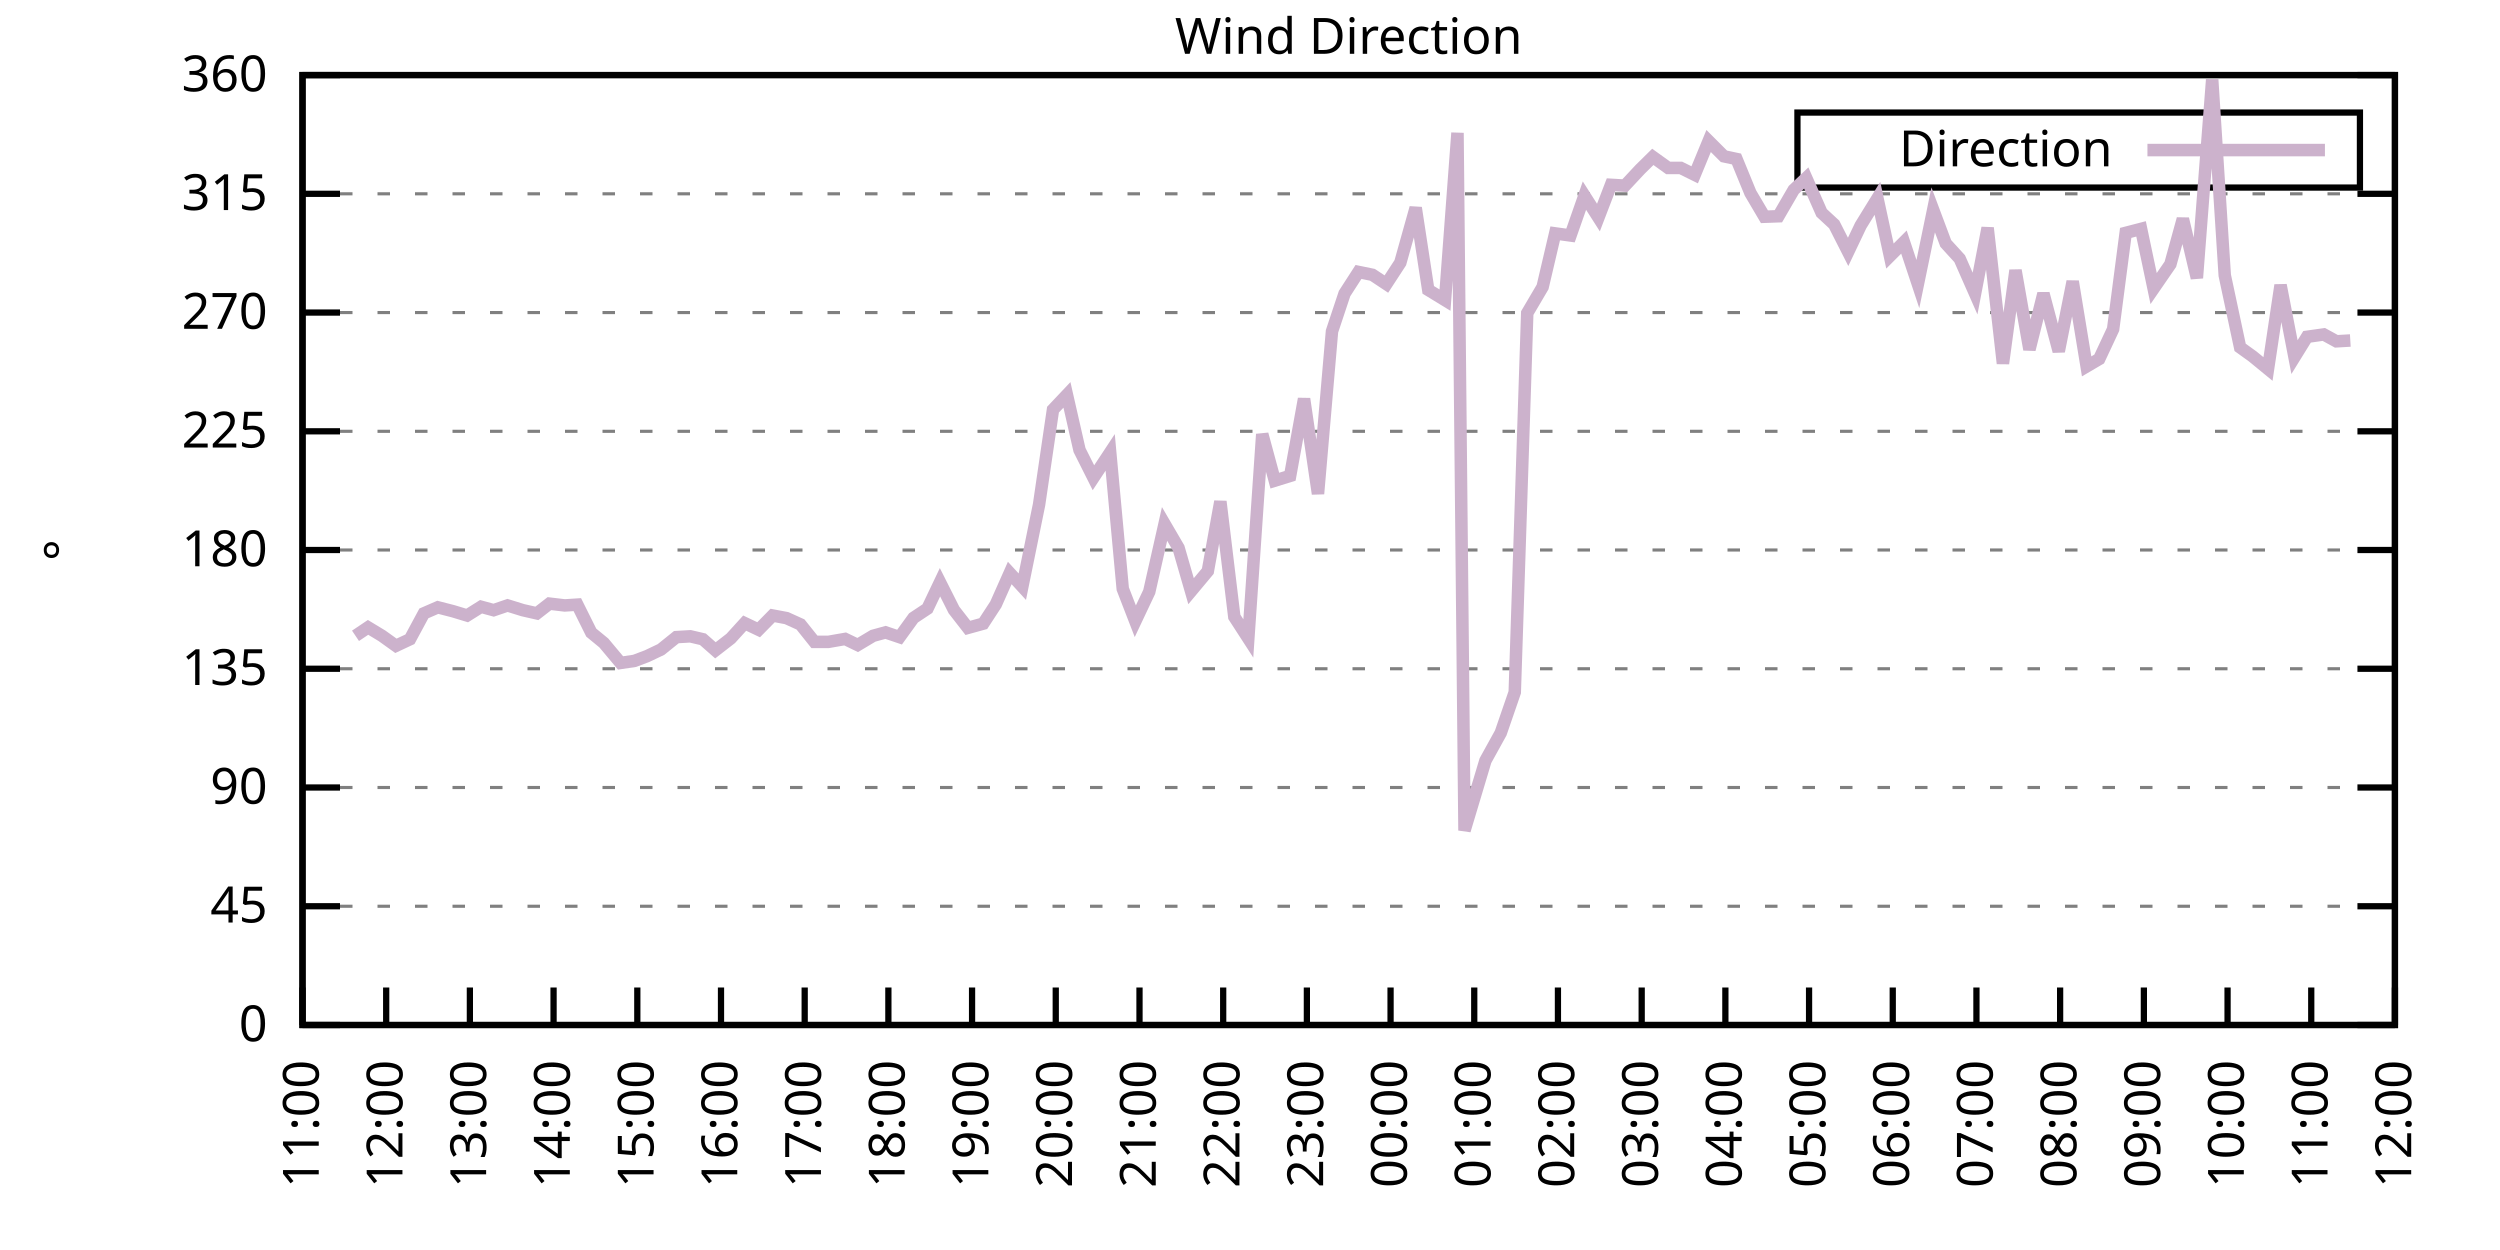
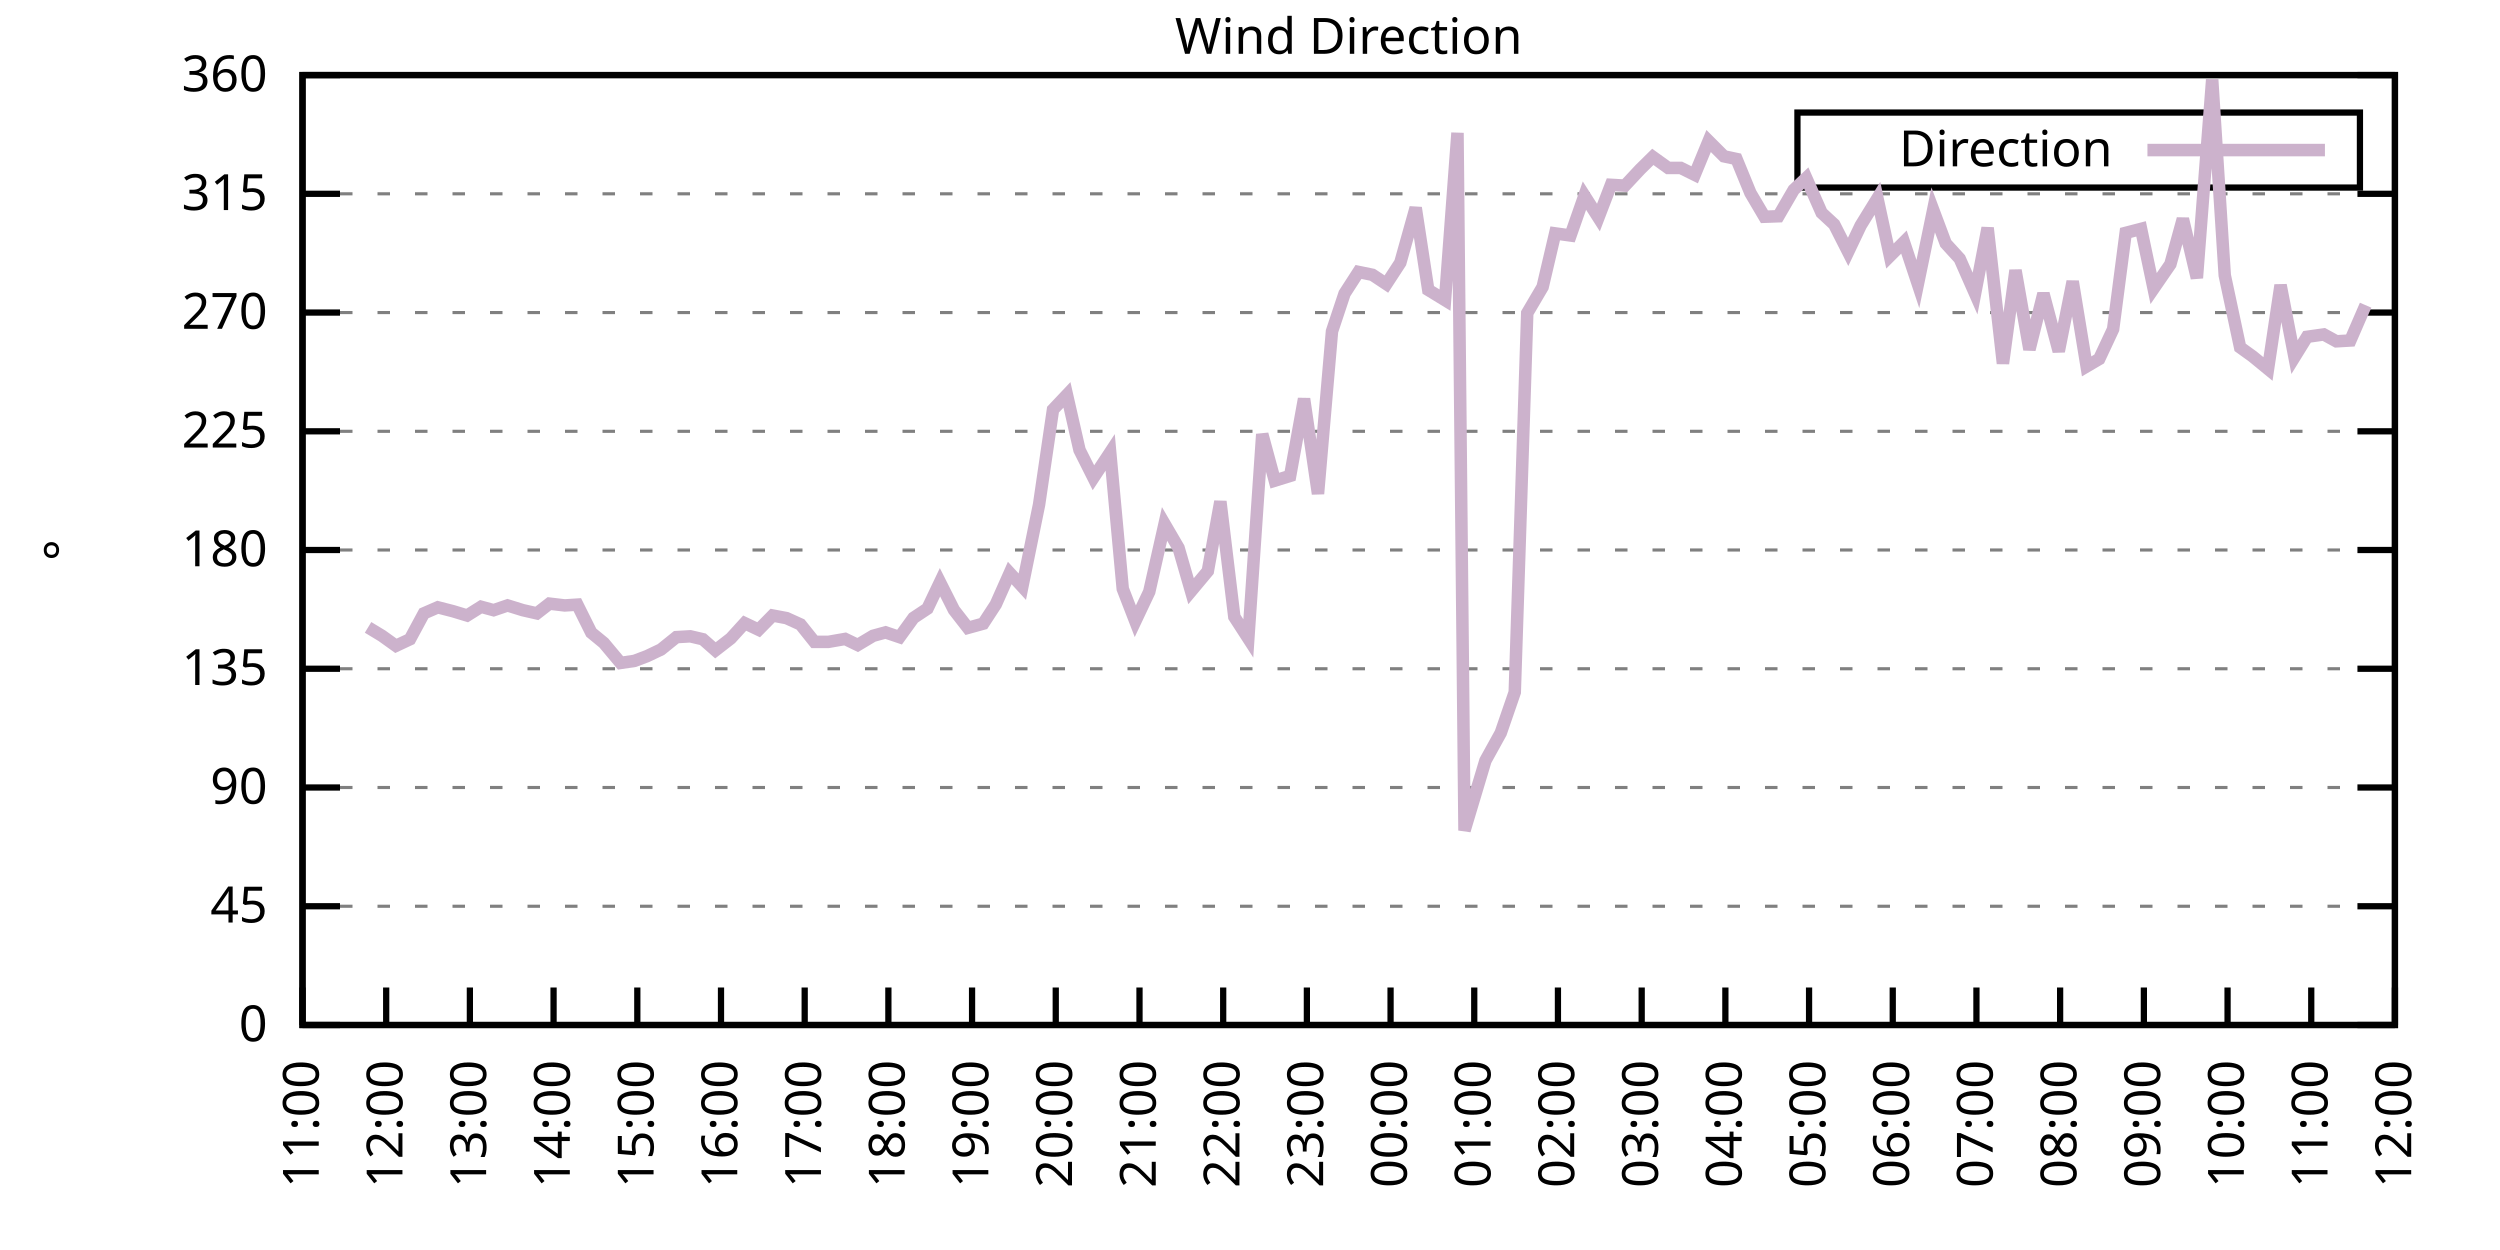
<svg xmlns="http://www.w3.org/2000/svg" xmlns:xlink="http://www.w3.org/1999/xlink" width="400" height="200" viewBox="0 0 400 200">
  <g id="gnuplot_canvas">
    <rect x="0" y="0" width="400" height="200" fill="none" />
    <defs>
      <circle id="gpDot" r="0.5" stroke-width="0.5" stroke="currentColor" />
      <path id="gpPt0" stroke-width="0.333" stroke="currentColor" d="M-1,0 h2 M0,-1 v2" />
      <path id="gpPt1" stroke-width="0.333" stroke="currentColor" d="M-1,-1 L1,1 M1,-1 L-1,1" />
      <path id="gpPt2" stroke-width="0.333" stroke="currentColor" d="M-1,0 L1,0 M0,-1 L0,1 M-1,-1 L1,1 M-1,1 L1,-1" />
      <rect id="gpPt3" stroke-width="0.333" stroke="currentColor" x="-1" y="-1" width="2" height="2" />
      <rect id="gpPt4" stroke-width="0.333" stroke="currentColor" fill="currentColor" x="-1" y="-1" width="2" height="2" />
      <circle id="gpPt5" stroke-width="0.333" stroke="currentColor" cx="0" cy="0" r="1" />
      <use xlink:href="#gpPt5" id="gpPt6" fill="currentColor" stroke="none" />
      <path id="gpPt7" stroke-width="0.333" stroke="currentColor" d="M0,-1.33 L-1.33,0.67 L1.33,0.67 z" />
      <use xlink:href="#gpPt7" id="gpPt8" fill="currentColor" stroke="none" />
      <use xlink:href="#gpPt7" id="gpPt9" stroke="currentColor" transform="rotate(180)" />
      <use xlink:href="#gpPt9" id="gpPt10" fill="currentColor" stroke="none" />
      <use xlink:href="#gpPt3" id="gpPt11" stroke="currentColor" transform="rotate(45)" />
      <use xlink:href="#gpPt11" id="gpPt12" fill="currentColor" stroke="none" />
      <path id="gpPt13" stroke-width="0.333" stroke="currentColor" d="M0,1.330 L1.265,0.411 L0.782,-1.067 L-0.782,-1.076 L-1.265,0.411 z" />
      <use xlink:href="#gpPt13" id="gpPt14" fill="currentColor" stroke="none" />
      <filter id="textbox" filterUnits="objectBoundingBox" x="0" y="0" height="1" width="1">
        <feFlood flood-color="white" flood-opacity="1" result="bgnd" />
        <feComposite in="SourceGraphic" in2="bgnd" operator="atop" />
      </filter>
      <filter id="greybox" filterUnits="objectBoundingBox" x="0" y="0" height="1" width="1">
        <feFlood flood-color="lightgrey" flood-opacity="1" result="grey" />
        <feComposite in="SourceGraphic" in2="grey" operator="atop" />
      </filter>
    </defs>
    <g fill="none" color="white" stroke="currentColor" stroke-width="1.00" stroke-linecap="butt" stroke-linejoin="miter">
</g>
    <g fill="none" color="black" stroke="currentColor" stroke-width="1.00" stroke-linecap="butt" stroke-linejoin="miter">
      <g stroke="none" shape-rendering="crispEdges">
        <polygon fill="rgb(255, 255, 255)" points="48.40,164.00 383.18,164.00 383.18,12.02 48.40,12.02 " />
      </g>
    </g>
    <g fill="none" color="black" stroke="currentColor" stroke-width="1.00" stroke-linecap="butt" stroke-linejoin="miter">
</g>
    <g fill="none" color="black" stroke="black" stroke-width="0.50" stroke-linecap="butt" stroke-linejoin="miter">
</g>
    <g fill="none" color="gray" stroke="currentColor" stroke-width="0.50" stroke-linecap="butt" stroke-linejoin="miter">
      <path stroke="gray" stroke-dasharray="2,4" class="gridline" d="M48.40,164.00 L383.19,164.00  " />
    </g>
    <g fill="none" color="gray" stroke="gray" stroke-width="1.00" stroke-linecap="butt" stroke-linejoin="miter">
</g>
    <g fill="none" color="black" stroke="currentColor" stroke-width="1.00" stroke-linecap="butt" stroke-linejoin="miter">
      <path stroke="black" d="M48.40,164.00 L54.40,164.00 M383.19,164.00 L377.19,164.00  " />
      <g transform="translate(42.80,166.60)" stroke="none" fill="black" font-family="Sans" font-size="8.00" text-anchor="end">
        <text>
          <tspan font-family="Sans"> 0</tspan>
        </text>
      </g>
    </g>
    <g fill="none" color="black" stroke="currentColor" stroke-width="1.00" stroke-linecap="butt" stroke-linejoin="miter">
</g>
    <g fill="none" color="black" stroke="black" stroke-width="0.50" stroke-linecap="butt" stroke-linejoin="miter">
</g>
    <g fill="none" color="gray" stroke="currentColor" stroke-width="0.50" stroke-linecap="butt" stroke-linejoin="miter">
      <path stroke="gray" stroke-dasharray="2,4" class="gridline" d="M48.40,145.00 L383.19,145.00  " />
    </g>
    <g fill="none" color="gray" stroke="gray" stroke-width="1.00" stroke-linecap="butt" stroke-linejoin="miter">
</g>
    <g fill="none" color="black" stroke="currentColor" stroke-width="1.00" stroke-linecap="butt" stroke-linejoin="miter">
      <path stroke="black" d="M48.40,145.00 L54.40,145.00 M383.19,145.00 L377.19,145.00  " />
      <g transform="translate(42.80,147.60)" stroke="none" fill="black" font-family="Sans" font-size="8.00" text-anchor="end">
        <text>
          <tspan font-family="Sans"> 45</tspan>
        </text>
      </g>
    </g>
    <g fill="none" color="black" stroke="currentColor" stroke-width="1.00" stroke-linecap="butt" stroke-linejoin="miter">
</g>
    <g fill="none" color="black" stroke="black" stroke-width="0.50" stroke-linecap="butt" stroke-linejoin="miter">
</g>
    <g fill="none" color="gray" stroke="currentColor" stroke-width="0.50" stroke-linecap="butt" stroke-linejoin="miter">
      <path stroke="gray" stroke-dasharray="2,4" class="gridline" d="M48.40,126.00 L383.19,126.00  " />
    </g>
    <g fill="none" color="gray" stroke="gray" stroke-width="1.00" stroke-linecap="butt" stroke-linejoin="miter">
</g>
    <g fill="none" color="black" stroke="currentColor" stroke-width="1.00" stroke-linecap="butt" stroke-linejoin="miter">
      <path stroke="black" d="M48.40,126.00 L54.40,126.00 M383.19,126.00 L377.19,126.00  " />
      <g transform="translate(42.80,128.60)" stroke="none" fill="black" font-family="Sans" font-size="8.00" text-anchor="end">
        <text>
          <tspan font-family="Sans"> 90</tspan>
        </text>
      </g>
    </g>
    <g fill="none" color="black" stroke="currentColor" stroke-width="1.00" stroke-linecap="butt" stroke-linejoin="miter">
</g>
    <g fill="none" color="black" stroke="black" stroke-width="0.50" stroke-linecap="butt" stroke-linejoin="miter">
</g>
    <g fill="none" color="gray" stroke="currentColor" stroke-width="0.50" stroke-linecap="butt" stroke-linejoin="miter">
      <path stroke="gray" stroke-dasharray="2,4" class="gridline" d="M48.40,107.00 L383.19,107.00  " />
    </g>
    <g fill="none" color="gray" stroke="gray" stroke-width="1.00" stroke-linecap="butt" stroke-linejoin="miter">
</g>
    <g fill="none" color="black" stroke="currentColor" stroke-width="1.00" stroke-linecap="butt" stroke-linejoin="miter">
      <path stroke="black" d="M48.40,107.00 L54.40,107.00 M383.19,107.00 L377.19,107.00  " />
      <g transform="translate(42.80,109.60)" stroke="none" fill="black" font-family="Sans" font-size="8.00" text-anchor="end">
        <text>
          <tspan font-family="Sans"> 135</tspan>
        </text>
      </g>
    </g>
    <g fill="none" color="black" stroke="currentColor" stroke-width="1.00" stroke-linecap="butt" stroke-linejoin="miter">
</g>
    <g fill="none" color="black" stroke="black" stroke-width="0.50" stroke-linecap="butt" stroke-linejoin="miter">
</g>
    <g fill="none" color="gray" stroke="currentColor" stroke-width="0.50" stroke-linecap="butt" stroke-linejoin="miter">
      <path stroke="gray" stroke-dasharray="2,4" class="gridline" d="M48.40,88.00 L383.19,88.00  " />
    </g>
    <g fill="none" color="gray" stroke="gray" stroke-width="1.00" stroke-linecap="butt" stroke-linejoin="miter">
</g>
    <g fill="none" color="black" stroke="currentColor" stroke-width="1.00" stroke-linecap="butt" stroke-linejoin="miter">
      <path stroke="black" d="M48.40,88.00 L54.40,88.00 M383.19,88.00 L377.19,88.00  " />
      <g transform="translate(42.80,90.60)" stroke="none" fill="black" font-family="Sans" font-size="8.00" text-anchor="end">
        <text>
          <tspan font-family="Sans"> 180</tspan>
        </text>
      </g>
    </g>
    <g fill="none" color="black" stroke="currentColor" stroke-width="1.00" stroke-linecap="butt" stroke-linejoin="miter">
</g>
    <g fill="none" color="black" stroke="black" stroke-width="0.50" stroke-linecap="butt" stroke-linejoin="miter">
</g>
    <g fill="none" color="gray" stroke="currentColor" stroke-width="0.50" stroke-linecap="butt" stroke-linejoin="miter">
      <path stroke="gray" stroke-dasharray="2,4" class="gridline" d="M48.40,69.01 L383.19,69.01  " />
    </g>
    <g fill="none" color="gray" stroke="gray" stroke-width="1.00" stroke-linecap="butt" stroke-linejoin="miter">
</g>
    <g fill="none" color="black" stroke="currentColor" stroke-width="1.00" stroke-linecap="butt" stroke-linejoin="miter">
      <path stroke="black" d="M48.40,69.01 L54.40,69.01 M383.19,69.01 L377.19,69.01  " />
      <g transform="translate(42.80,71.61)" stroke="none" fill="black" font-family="Sans" font-size="8.00" text-anchor="end">
        <text>
          <tspan font-family="Sans"> 225</tspan>
        </text>
      </g>
    </g>
    <g fill="none" color="black" stroke="currentColor" stroke-width="1.00" stroke-linecap="butt" stroke-linejoin="miter">
</g>
    <g fill="none" color="black" stroke="black" stroke-width="0.50" stroke-linecap="butt" stroke-linejoin="miter">
</g>
    <g fill="none" color="gray" stroke="currentColor" stroke-width="0.50" stroke-linecap="butt" stroke-linejoin="miter">
      <path stroke="gray" stroke-dasharray="2,4" class="gridline" d="M48.40,50.01 L383.19,50.01  " />
    </g>
    <g fill="none" color="gray" stroke="gray" stroke-width="1.00" stroke-linecap="butt" stroke-linejoin="miter">
</g>
    <g fill="none" color="black" stroke="currentColor" stroke-width="1.00" stroke-linecap="butt" stroke-linejoin="miter">
      <path stroke="black" d="M48.40,50.01 L54.40,50.01 M383.19,50.01 L377.19,50.01  " />
      <g transform="translate(42.80,52.61)" stroke="none" fill="black" font-family="Sans" font-size="8.00" text-anchor="end">
        <text>
          <tspan font-family="Sans"> 270</tspan>
        </text>
      </g>
    </g>
    <g fill="none" color="black" stroke="currentColor" stroke-width="1.00" stroke-linecap="butt" stroke-linejoin="miter">
</g>
    <g fill="none" color="black" stroke="black" stroke-width="0.50" stroke-linecap="butt" stroke-linejoin="miter">
</g>
    <g fill="none" color="gray" stroke="currentColor" stroke-width="0.50" stroke-linecap="butt" stroke-linejoin="miter">
      <path stroke="gray" stroke-dasharray="2,4" class="gridline" d="M48.40,31.01 L383.19,31.01  " />
    </g>
    <g fill="none" color="gray" stroke="gray" stroke-width="1.00" stroke-linecap="butt" stroke-linejoin="miter">
</g>
    <g fill="none" color="black" stroke="currentColor" stroke-width="1.00" stroke-linecap="butt" stroke-linejoin="miter">
      <path stroke="black" d="M48.40,31.01 L54.40,31.01 M383.19,31.01 L377.19,31.01  " />
      <g transform="translate(42.80,33.61)" stroke="none" fill="black" font-family="Sans" font-size="8.00" text-anchor="end">
        <text>
          <tspan font-family="Sans"> 315</tspan>
        </text>
      </g>
    </g>
    <g fill="none" color="black" stroke="currentColor" stroke-width="1.00" stroke-linecap="butt" stroke-linejoin="miter">
</g>
    <g fill="none" color="black" stroke="black" stroke-width="0.50" stroke-linecap="butt" stroke-linejoin="miter">
</g>
    <g fill="none" color="gray" stroke="currentColor" stroke-width="0.50" stroke-linecap="butt" stroke-linejoin="miter">
      <path stroke="gray" stroke-dasharray="2,4" class="gridline" d="M48.40,12.01 L383.19,12.01  " />
    </g>
    <g fill="none" color="gray" stroke="gray" stroke-width="1.00" stroke-linecap="butt" stroke-linejoin="miter">
</g>
    <g fill="none" color="black" stroke="currentColor" stroke-width="1.00" stroke-linecap="butt" stroke-linejoin="miter">
      <path stroke="black" d="M48.40,12.01 L54.40,12.01 M383.19,12.01 L377.19,12.01  " />
      <g transform="translate(42.80,14.61)" stroke="none" fill="black" font-family="Sans" font-size="8.00" text-anchor="end">
        <text>
          <tspan font-family="Sans"> 360</tspan>
        </text>
      </g>
    </g>
    <g fill="none" color="black" stroke="currentColor" stroke-width="1.00" stroke-linecap="butt" stroke-linejoin="miter">
      <path stroke="black" d="M48.40,164.00 L48.40,158.00  " />
      <g transform="translate(51.00,169.60) rotate(270.00)" stroke="none" fill="black" font-family="Sans" font-size="8.00" text-anchor="end">
        <text>
          <tspan font-family="Sans">11:00</tspan>
        </text>
      </g>
    </g>
    <g fill="none" color="black" stroke="currentColor" stroke-width="1.00" stroke-linecap="butt" stroke-linejoin="miter">
      <path stroke="black" d="M61.79,164.00 L61.79,158.00  " />
      <g transform="translate(64.39,169.60) rotate(270.00)" stroke="none" fill="black" font-family="Sans" font-size="8.00" text-anchor="end">
        <text>
          <tspan font-family="Sans">12:00</tspan>
        </text>
      </g>
    </g>
    <g fill="none" color="black" stroke="currentColor" stroke-width="1.00" stroke-linecap="butt" stroke-linejoin="miter">
      <path stroke="black" d="M75.18,164.00 L75.18,158.00  " />
      <g transform="translate(77.78,169.60) rotate(270.00)" stroke="none" fill="black" font-family="Sans" font-size="8.00" text-anchor="end">
        <text>
          <tspan font-family="Sans">13:00</tspan>
        </text>
      </g>
    </g>
    <g fill="none" color="black" stroke="currentColor" stroke-width="1.00" stroke-linecap="butt" stroke-linejoin="miter">
      <path stroke="black" d="M88.57,164.00 L88.57,158.00  " />
      <g transform="translate(91.17,169.60) rotate(270.00)" stroke="none" fill="black" font-family="Sans" font-size="8.00" text-anchor="end">
        <text>
          <tspan font-family="Sans">14:00</tspan>
        </text>
      </g>
    </g>
    <g fill="none" color="black" stroke="currentColor" stroke-width="1.00" stroke-linecap="butt" stroke-linejoin="miter">
      <path stroke="black" d="M101.97,164.00 L101.97,158.00  " />
      <g transform="translate(104.57,169.60) rotate(270.00)" stroke="none" fill="black" font-family="Sans" font-size="8.00" text-anchor="end">
        <text>
          <tspan font-family="Sans">15:00</tspan>
        </text>
      </g>
    </g>
    <g fill="none" color="black" stroke="currentColor" stroke-width="1.00" stroke-linecap="butt" stroke-linejoin="miter">
      <path stroke="black" d="M115.36,164.00 L115.36,158.00  " />
      <g transform="translate(117.96,169.60) rotate(270.00)" stroke="none" fill="black" font-family="Sans" font-size="8.00" text-anchor="end">
        <text>
          <tspan font-family="Sans">16:00</tspan>
        </text>
      </g>
    </g>
    <g fill="none" color="black" stroke="currentColor" stroke-width="1.00" stroke-linecap="butt" stroke-linejoin="miter">
      <path stroke="black" d="M128.75,164.00 L128.75,158.00  " />
      <g transform="translate(131.35,169.60) rotate(270.00)" stroke="none" fill="black" font-family="Sans" font-size="8.00" text-anchor="end">
        <text>
          <tspan font-family="Sans">17:00</tspan>
        </text>
      </g>
    </g>
    <g fill="none" color="black" stroke="currentColor" stroke-width="1.00" stroke-linecap="butt" stroke-linejoin="miter">
      <path stroke="black" d="M142.14,164.00 L142.14,158.00  " />
      <g transform="translate(144.74,169.60) rotate(270.00)" stroke="none" fill="black" font-family="Sans" font-size="8.00" text-anchor="end">
        <text>
          <tspan font-family="Sans">18:00</tspan>
        </text>
      </g>
    </g>
    <g fill="none" color="black" stroke="currentColor" stroke-width="1.00" stroke-linecap="butt" stroke-linejoin="miter">
      <path stroke="black" d="M155.53,164.00 L155.53,158.00  " />
      <g transform="translate(158.13,169.60) rotate(270.00)" stroke="none" fill="black" font-family="Sans" font-size="8.00" text-anchor="end">
        <text>
          <tspan font-family="Sans">19:00</tspan>
        </text>
      </g>
    </g>
    <g fill="none" color="black" stroke="currentColor" stroke-width="1.00" stroke-linecap="butt" stroke-linejoin="miter">
      <path stroke="black" d="M168.92,164.00 L168.92,158.00  " />
      <g transform="translate(171.52,169.60) rotate(270.00)" stroke="none" fill="black" font-family="Sans" font-size="8.00" text-anchor="end">
        <text>
          <tspan font-family="Sans">20:00</tspan>
        </text>
      </g>
    </g>
    <g fill="none" color="black" stroke="currentColor" stroke-width="1.00" stroke-linecap="butt" stroke-linejoin="miter">
      <path stroke="black" d="M182.32,164.00 L182.32,158.00  " />
      <g transform="translate(184.92,169.60) rotate(270.00)" stroke="none" fill="black" font-family="Sans" font-size="8.00" text-anchor="end">
        <text>
          <tspan font-family="Sans">21:00</tspan>
        </text>
      </g>
    </g>
    <g fill="none" color="black" stroke="currentColor" stroke-width="1.00" stroke-linecap="butt" stroke-linejoin="miter">
      <path stroke="black" d="M195.71,164.00 L195.71,158.00  " />
      <g transform="translate(198.31,169.60) rotate(270.00)" stroke="none" fill="black" font-family="Sans" font-size="8.00" text-anchor="end">
        <text>
          <tspan font-family="Sans">22:00</tspan>
        </text>
      </g>
    </g>
    <g fill="none" color="black" stroke="currentColor" stroke-width="1.00" stroke-linecap="butt" stroke-linejoin="miter">
      <path stroke="black" d="M209.10,164.00 L209.10,158.00  " />
      <g transform="translate(211.70,169.60) rotate(270.00)" stroke="none" fill="black" font-family="Sans" font-size="8.00" text-anchor="end">
        <text>
          <tspan font-family="Sans">23:00</tspan>
        </text>
      </g>
    </g>
    <g fill="none" color="black" stroke="currentColor" stroke-width="1.00" stroke-linecap="butt" stroke-linejoin="miter">
      <path stroke="black" d="M222.49,164.00 L222.49,158.00  " />
      <g transform="translate(225.09,169.60) rotate(270.00)" stroke="none" fill="black" font-family="Sans" font-size="8.00" text-anchor="end">
        <text>
          <tspan font-family="Sans">00:00</tspan>
        </text>
      </g>
    </g>
    <g fill="none" color="black" stroke="currentColor" stroke-width="1.00" stroke-linecap="butt" stroke-linejoin="miter">
      <path stroke="black" d="M235.88,164.00 L235.88,158.00  " />
      <g transform="translate(238.48,169.60) rotate(270.00)" stroke="none" fill="black" font-family="Sans" font-size="8.00" text-anchor="end">
        <text>
          <tspan font-family="Sans">01:00</tspan>
        </text>
      </g>
    </g>
    <g fill="none" color="black" stroke="currentColor" stroke-width="1.00" stroke-linecap="butt" stroke-linejoin="miter">
      <path stroke="black" d="M249.27,164.00 L249.27,158.00  " />
      <g transform="translate(251.87,169.60) rotate(270.00)" stroke="none" fill="black" font-family="Sans" font-size="8.00" text-anchor="end">
        <text>
          <tspan font-family="Sans">02:00</tspan>
        </text>
      </g>
    </g>
    <g fill="none" color="black" stroke="currentColor" stroke-width="1.00" stroke-linecap="butt" stroke-linejoin="miter">
      <path stroke="black" d="M262.67,164.00 L262.67,158.00  " />
      <g transform="translate(265.27,169.60) rotate(270.00)" stroke="none" fill="black" font-family="Sans" font-size="8.00" text-anchor="end">
        <text>
          <tspan font-family="Sans">03:00</tspan>
        </text>
      </g>
    </g>
    <g fill="none" color="black" stroke="currentColor" stroke-width="1.00" stroke-linecap="butt" stroke-linejoin="miter">
      <path stroke="black" d="M276.06,164.00 L276.06,158.00  " />
      <g transform="translate(278.66,169.60) rotate(270.00)" stroke="none" fill="black" font-family="Sans" font-size="8.00" text-anchor="end">
        <text>
          <tspan font-family="Sans">04:00</tspan>
        </text>
      </g>
    </g>
    <g fill="none" color="black" stroke="currentColor" stroke-width="1.00" stroke-linecap="butt" stroke-linejoin="miter">
      <path stroke="black" d="M289.45,164.00 L289.45,158.00  " />
      <g transform="translate(292.05,169.60) rotate(270.00)" stroke="none" fill="black" font-family="Sans" font-size="8.00" text-anchor="end">
        <text>
          <tspan font-family="Sans">05:00</tspan>
        </text>
      </g>
    </g>
    <g fill="none" color="black" stroke="currentColor" stroke-width="1.00" stroke-linecap="butt" stroke-linejoin="miter">
      <path stroke="black" d="M302.84,164.00 L302.84,158.00  " />
      <g transform="translate(305.44,169.60) rotate(270.00)" stroke="none" fill="black" font-family="Sans" font-size="8.00" text-anchor="end">
        <text>
          <tspan font-family="Sans">06:00</tspan>
        </text>
      </g>
    </g>
    <g fill="none" color="black" stroke="currentColor" stroke-width="1.00" stroke-linecap="butt" stroke-linejoin="miter">
      <path stroke="black" d="M316.23,164.00 L316.23,158.00  " />
      <g transform="translate(318.83,169.60) rotate(270.00)" stroke="none" fill="black" font-family="Sans" font-size="8.00" text-anchor="end">
        <text>
          <tspan font-family="Sans">07:00</tspan>
        </text>
      </g>
    </g>
    <g fill="none" color="black" stroke="currentColor" stroke-width="1.00" stroke-linecap="butt" stroke-linejoin="miter">
      <path stroke="black" d="M329.62,164.00 L329.62,158.00  " />
      <g transform="translate(332.22,169.60) rotate(270.00)" stroke="none" fill="black" font-family="Sans" font-size="8.00" text-anchor="end">
        <text>
          <tspan font-family="Sans">08:00</tspan>
        </text>
      </g>
    </g>
    <g fill="none" color="black" stroke="currentColor" stroke-width="1.00" stroke-linecap="butt" stroke-linejoin="miter">
      <path stroke="black" d="M343.02,164.00 L343.02,158.00  " />
      <g transform="translate(345.62,169.60) rotate(270.00)" stroke="none" fill="black" font-family="Sans" font-size="8.00" text-anchor="end">
        <text>
          <tspan font-family="Sans">09:00</tspan>
        </text>
      </g>
    </g>
    <g fill="none" color="black" stroke="currentColor" stroke-width="1.00" stroke-linecap="butt" stroke-linejoin="miter">
      <path stroke="black" d="M356.41,164.00 L356.41,158.00  " />
      <g transform="translate(359.01,169.60) rotate(270.00)" stroke="none" fill="black" font-family="Sans" font-size="8.00" text-anchor="end">
        <text>
          <tspan font-family="Sans">10:00</tspan>
        </text>
      </g>
    </g>
    <g fill="none" color="black" stroke="currentColor" stroke-width="1.00" stroke-linecap="butt" stroke-linejoin="miter">
      <path stroke="black" d="M369.80,164.00 L369.80,158.00  " />
      <g transform="translate(372.40,169.60) rotate(270.00)" stroke="none" fill="black" font-family="Sans" font-size="8.00" text-anchor="end">
        <text>
          <tspan font-family="Sans">11:00</tspan>
        </text>
      </g>
    </g>
    <g fill="none" color="black" stroke="currentColor" stroke-width="1.00" stroke-linecap="butt" stroke-linejoin="miter">
      <path stroke="black" d="M383.19,164.00 L383.19,158.00  " />
      <g transform="translate(385.79,169.60) rotate(270.00)" stroke="none" fill="black" font-family="Sans" font-size="8.00" text-anchor="end">
        <text>
          <tspan font-family="Sans">12:00</tspan>
        </text>
      </g>
    </g>
    <g fill="none" color="black" stroke="currentColor" stroke-width="1.00" stroke-linecap="butt" stroke-linejoin="miter">
</g>
    <g fill="none" color="black" stroke="currentColor" stroke-width="1.00" stroke-linecap="butt" stroke-linejoin="miter">
      <path stroke="black" d="M48.40,12.01 L48.40,164.00 L383.19,164.00 L383.19,12.01 L48.40,12.01 Z  " />
    </g>
    <g fill="none" color="black" stroke="currentColor" stroke-width="1.00" stroke-linecap="butt" stroke-linejoin="miter">
</g>
    <g fill="none" color="black" stroke="currentColor" stroke-width="1.00" stroke-linecap="butt" stroke-linejoin="miter">
      <path stroke="black" d="M287.59,30.01 L287.59,18.01 L377.59,18.01 L377.59,30.01 L287.59,30.01 Z  " />
    </g>
    <g id="Wind_direction_plot_1">
      <g fill="none" color="white" stroke="black" stroke-width="2.00" stroke-linecap="butt" stroke-linejoin="miter">
</g>
      <g fill="none" color="black" stroke="currentColor" stroke-width="2.00" stroke-linecap="butt" stroke-linejoin="miter">
        <g transform="translate(337.99,26.61)" stroke="none" fill="black" font-family="Sans" font-size="8.00" text-anchor="end">
          <text>
            <tspan font-family="Sans">Direction</tspan>
          </text>
        </g>
      </g>
      <g fill="none" color="black" stroke="currentColor" stroke-width="2.00" stroke-linecap="butt" stroke-linejoin="miter">
-         <path stroke="rgb(204, 178, 204)" d="M343.59,24.01 L371.99,24.01 M56.88,101.73 L58.89,100.38 L61.12,101.73 L63.35,103.33 L65.59,102.28 L67.82,98.14   L70.05,97.17 L72.50,97.80 L74.74,98.48 L76.97,97.08 L78.98,97.63 L81.21,96.87 L83.66,97.63 L85.90,98.14   L87.91,96.58 L90.36,96.87 L92.37,96.74 L94.60,101.22 L96.61,102.87 L99.29,106.07 L101.52,105.74 L103.53,104.98   L105.76,103.92 L108.22,101.94 L110.45,101.81 L112.46,102.28 L114.47,104.05 L116.92,102.15 L119.15,99.70 L121.38,100.76   L123.62,98.48 L125.85,98.90 L128.08,99.91 L130.31,102.70 L132.54,102.70 L135.22,102.23 L137.23,103.20 L139.69,101.73   L141.69,101.18 L143.93,101.94 L146.16,98.86 L148.39,97.38 L150.40,93.16 L152.63,97.59 L154.86,100.46 L157.32,99.78   L159.33,96.70 L161.56,91.68 L163.57,93.87 L166.25,80.74 L168.48,65.54 L170.71,63.18 L172.72,72.00 L174.95,76.44   L177.63,72.38 L179.64,94.21 L181.65,99.40 L183.88,94.68 L186.33,83.83 L188.57,87.67 L190.57,94.59 L193.25,91.38   L195.26,80.24 L197.49,98.69 L199.73,102.15 L201.96,69.47 L203.97,76.90 L206.42,76.14 L208.65,63.81 L210.88,79.01   L213.12,53.01 L215.13,46.97 L217.36,43.51 L219.59,43.97 L221.82,45.45 L224.05,42.03 L226.51,33.25 L228.52,46.38   L231.20,48.02 L233.20,21.26 L234.32,132.88 L237.67,121.70 L240.12,117.26 L242.36,110.76 L244.36,50.09 L246.82,45.91   L248.83,37.34 L251.28,37.68 L253.51,31.30 L255.75,34.81 L257.76,29.57 L259.99,29.70 L262.44,27.08 L264.45,25.10   L266.91,26.87 L268.92,26.87 L271.15,27.97 L273.38,22.56 L275.83,25.01 L277.84,25.44 L280.07,30.88 L282.31,34.68   L284.54,34.60 L286.99,30.38 L289.00,28.48 L291.46,34.05 L293.47,35.91 L295.70,40.30 L297.71,36.08 L300.39,31.73   L302.39,40.97 L304.63,38.73 L306.86,45.45 L309.31,33.58 L311.32,38.95 L313.55,41.39 L316.01,46.97 L318.02,36.46   L320.47,58.16 L322.48,43.25 L324.71,55.92 L326.95,46.97 L329.40,56.21 L331.63,45.03 L333.86,58.62 L335.87,57.44   L338.10,52.67 L340.11,37.26 L342.57,36.62 L344.58,46.17 L347.26,42.28 L349.26,35.02 L351.50,44.48 L353.95,12.73   L355.96,44.05 L358.42,55.58 L360.42,57.02 L362.88,59.04 L364.89,45.62 L367.12,57.14 L369.13,53.89 L371.81,53.51   L373.82,54.61 L376.05,54.48  " />
+         <path stroke="rgb(204, 178, 204)" d="M343.59,24.01 L371.99,24.01 M58.89,100.38 L61.12,101.73 L63.35,103.33 L65.59,102.28 L67.82,98.14 L70.05,97.17   L72.50,97.80 L74.74,98.48 L76.97,97.08 L78.98,97.63 L81.21,96.87 L83.66,97.63 L85.90,98.14 L87.91,96.58   L90.36,96.87 L92.37,96.74 L94.60,101.22 L96.61,102.87 L99.29,106.07 L101.52,105.74 L103.53,104.98 L105.76,103.92   L108.22,101.94 L110.45,101.81 L112.46,102.28 L114.47,104.05 L116.92,102.15 L119.15,99.70 L121.38,100.76 L123.62,98.48   L125.85,98.90 L128.08,99.91 L130.31,102.70 L132.54,102.70 L135.22,102.23 L137.23,103.20 L139.69,101.73 L141.69,101.18   L143.93,101.94 L146.16,98.86 L148.39,97.38 L150.40,93.16 L152.63,97.59 L154.86,100.46 L157.32,99.78 L159.33,96.70   L161.56,91.68 L163.57,93.87 L166.25,80.74 L168.48,65.54 L170.71,63.18 L172.72,72.00 L174.95,76.44 L177.63,72.38   L179.64,94.21 L181.65,99.40 L183.88,94.68 L186.33,83.83 L188.57,87.67 L190.57,94.59 L193.25,91.38 L195.26,80.24   L197.49,98.69 L199.73,102.15 L201.96,69.47 L203.97,76.90 L206.42,76.14 L208.65,63.81 L210.88,79.01 L213.12,53.01   L215.13,46.97 L217.36,43.51 L219.59,43.97 L221.82,45.45 L224.05,42.03 L226.51,33.25 L228.52,46.38 L231.20,48.02   L233.20,21.26 L234.32,132.88 L237.67,121.70 L240.12,117.26 L242.36,110.76 L244.36,50.09 L246.82,45.91 L248.83,37.34   L251.28,37.68 L253.51,31.30 L255.75,34.81 L257.76,29.57 L259.99,29.70 L262.44,27.08 L264.45,25.10 L266.91,26.87   L268.92,26.87 L271.15,27.97 L273.38,22.56 L275.83,25.01 L277.84,25.44 L280.07,30.88 L282.31,34.68 L284.54,34.60   L286.99,30.38 L289.00,28.48 L291.46,34.05 L293.47,35.91 L295.70,40.30 L297.71,36.08 L300.39,31.73 L302.39,40.97   L304.63,38.73 L306.86,45.45 L309.31,33.58 L311.32,38.95 L313.55,41.39 L316.01,46.97 L318.02,36.46 L320.47,58.16   L322.48,43.25 L324.71,55.92 L326.95,46.97 L329.40,56.21 L331.63,45.03 L333.86,58.62 L335.87,57.44 L338.10,52.67   L340.11,37.26 L342.57,36.62 L344.58,46.17 L347.26,42.28 L349.26,35.02 L351.50,44.48 L353.95,12.73 L355.96,44.05   L358.42,55.58 L360.42,57.02 L362.88,59.04 L364.89,45.62 L367.12,57.14 L369.13,53.89 L371.81,53.51 L373.82,54.61   L376.05,54.48 L378.50,48.83  " />
      </g>
    </g>
    <g fill="none" color="black" stroke="currentColor" stroke-width="2.00" stroke-linecap="butt" stroke-linejoin="miter">
</g>
    <g fill="none" color="black" stroke="black" stroke-width="1.00" stroke-linecap="butt" stroke-linejoin="miter">
</g>
    <g fill="none" color="black" stroke="currentColor" stroke-width="1.00" stroke-linecap="butt" stroke-linejoin="miter">
      <path stroke="black" d="M48.40,12.01 L48.40,164.00 L383.19,164.00 L383.19,12.01 L48.40,12.01 Z  " />
      <g transform="translate(12.80,88.01) rotate(270.00)" stroke="none" fill="black" font-family="Sans" font-size="8.00" text-anchor="middle">
        <text>
          <tspan font-family="Sans">°</tspan>
        </text>
      </g>
    </g>
    <g fill="none" color="black" stroke="currentColor" stroke-width="1.00" stroke-linecap="butt" stroke-linejoin="miter">
</g>
    <g fill="none" color="black" stroke="currentColor" stroke-width="1.00" stroke-linecap="butt" stroke-linejoin="miter">
      <g transform="translate(215.79,8.61)" stroke="none" fill="black" font-family="Sans" font-size="8.00" text-anchor="middle">
        <text>
          <tspan font-family="Sans">Wind Direction</tspan>
        </text>
      </g>
    </g>
    <g fill="none" color="black" stroke="currentColor" stroke-width="1.00" stroke-linecap="butt" stroke-linejoin="miter">
</g>
  </g>
</svg>
